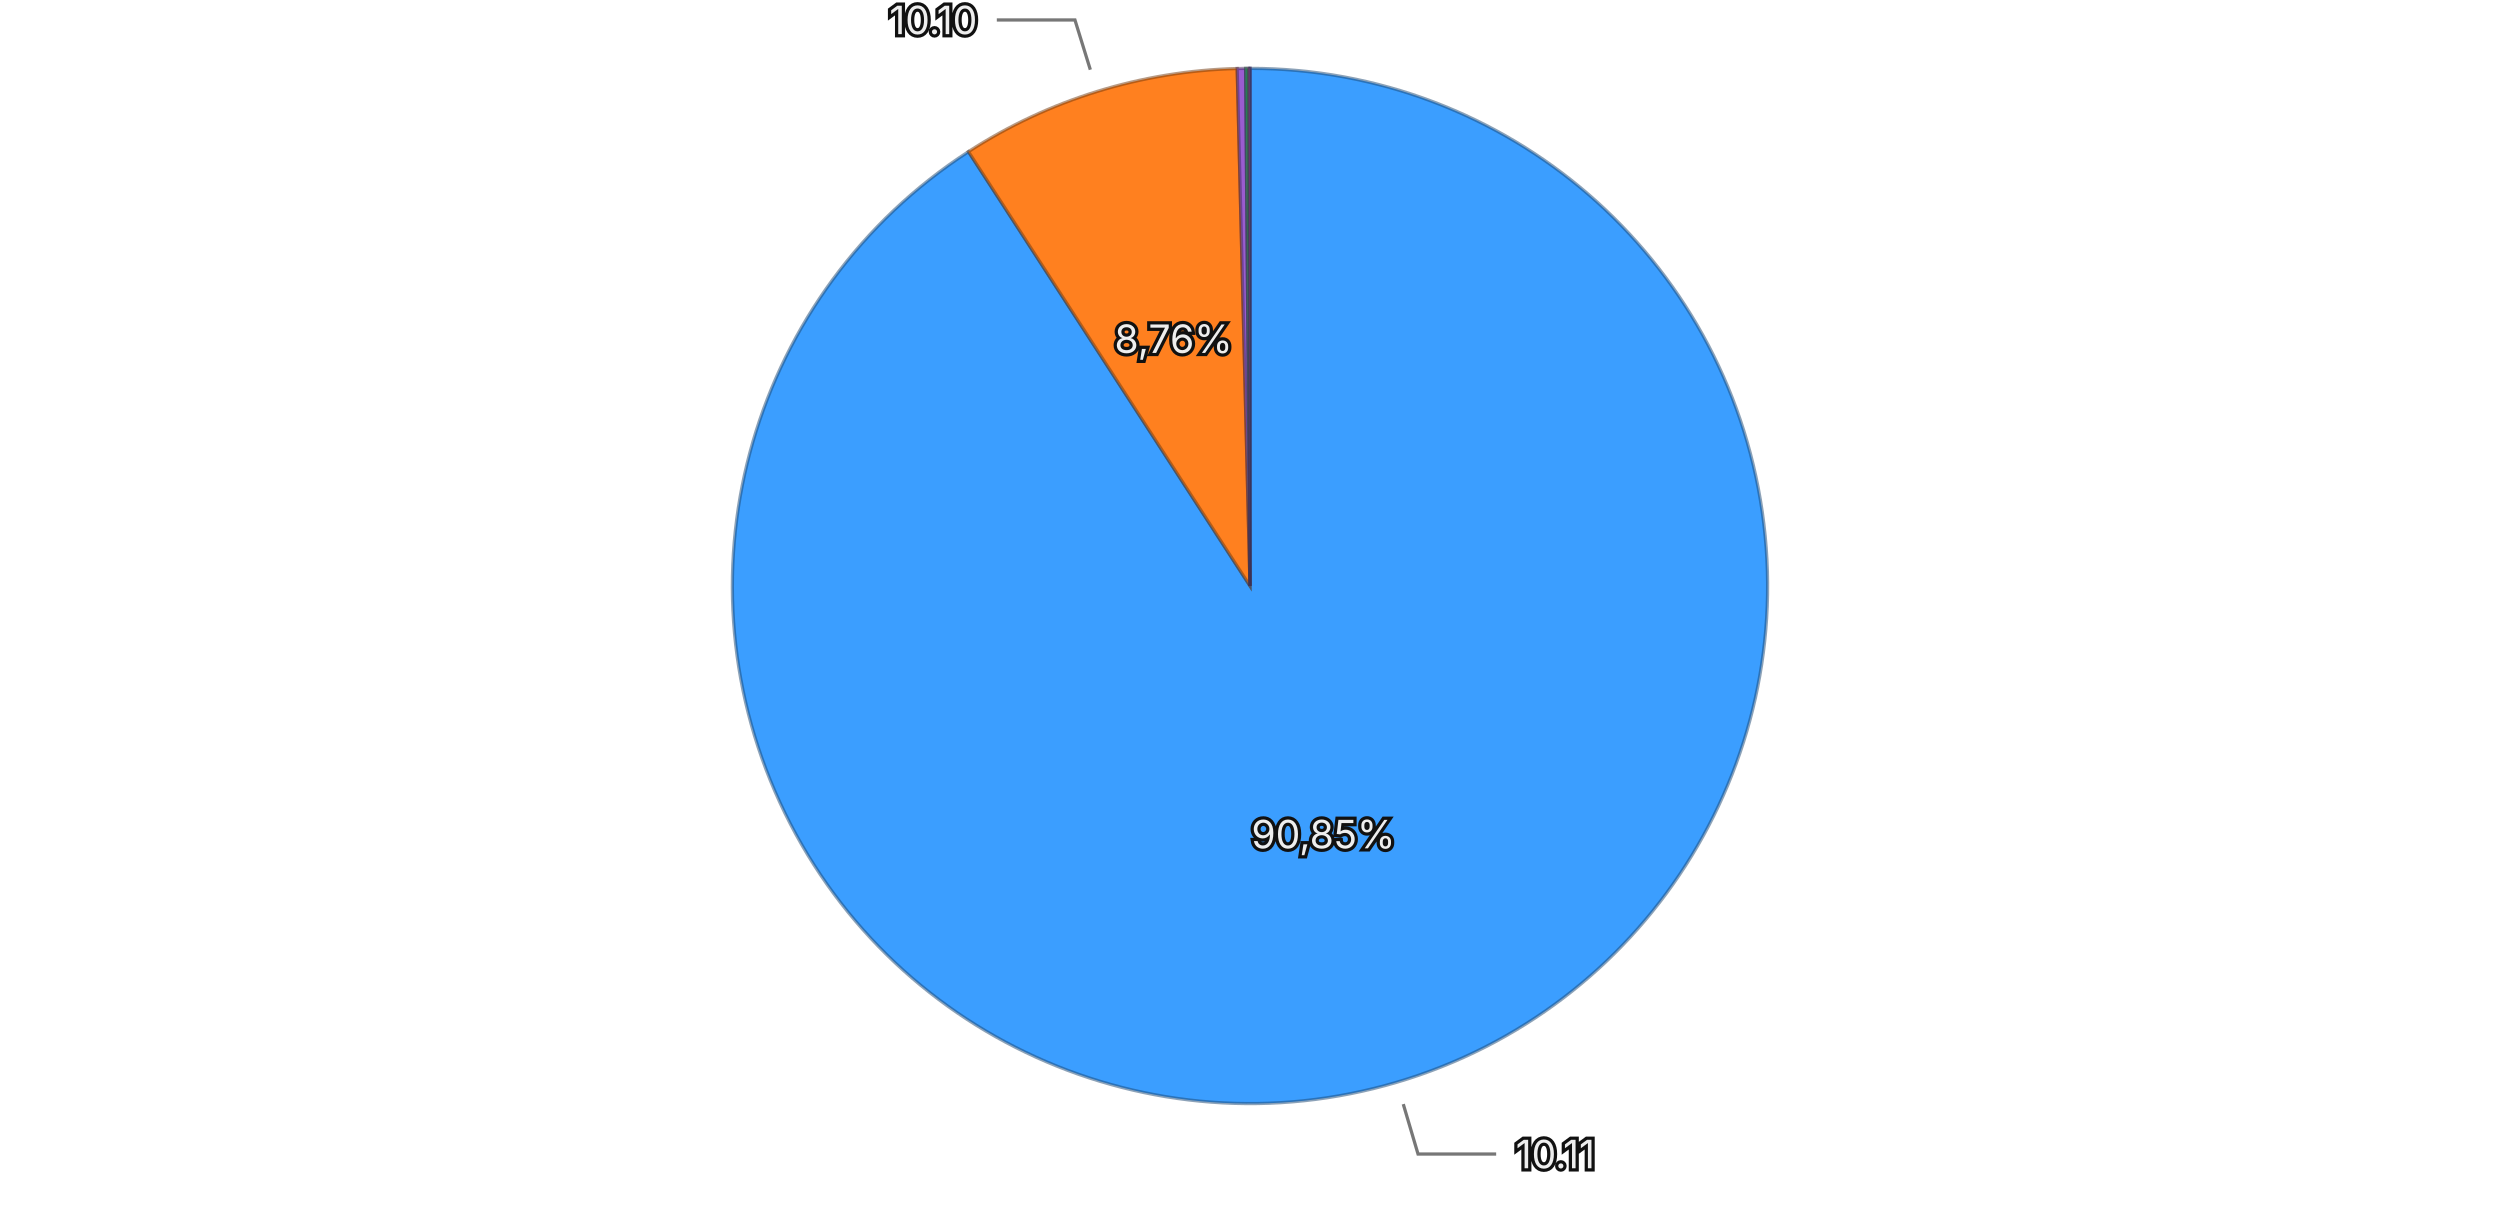
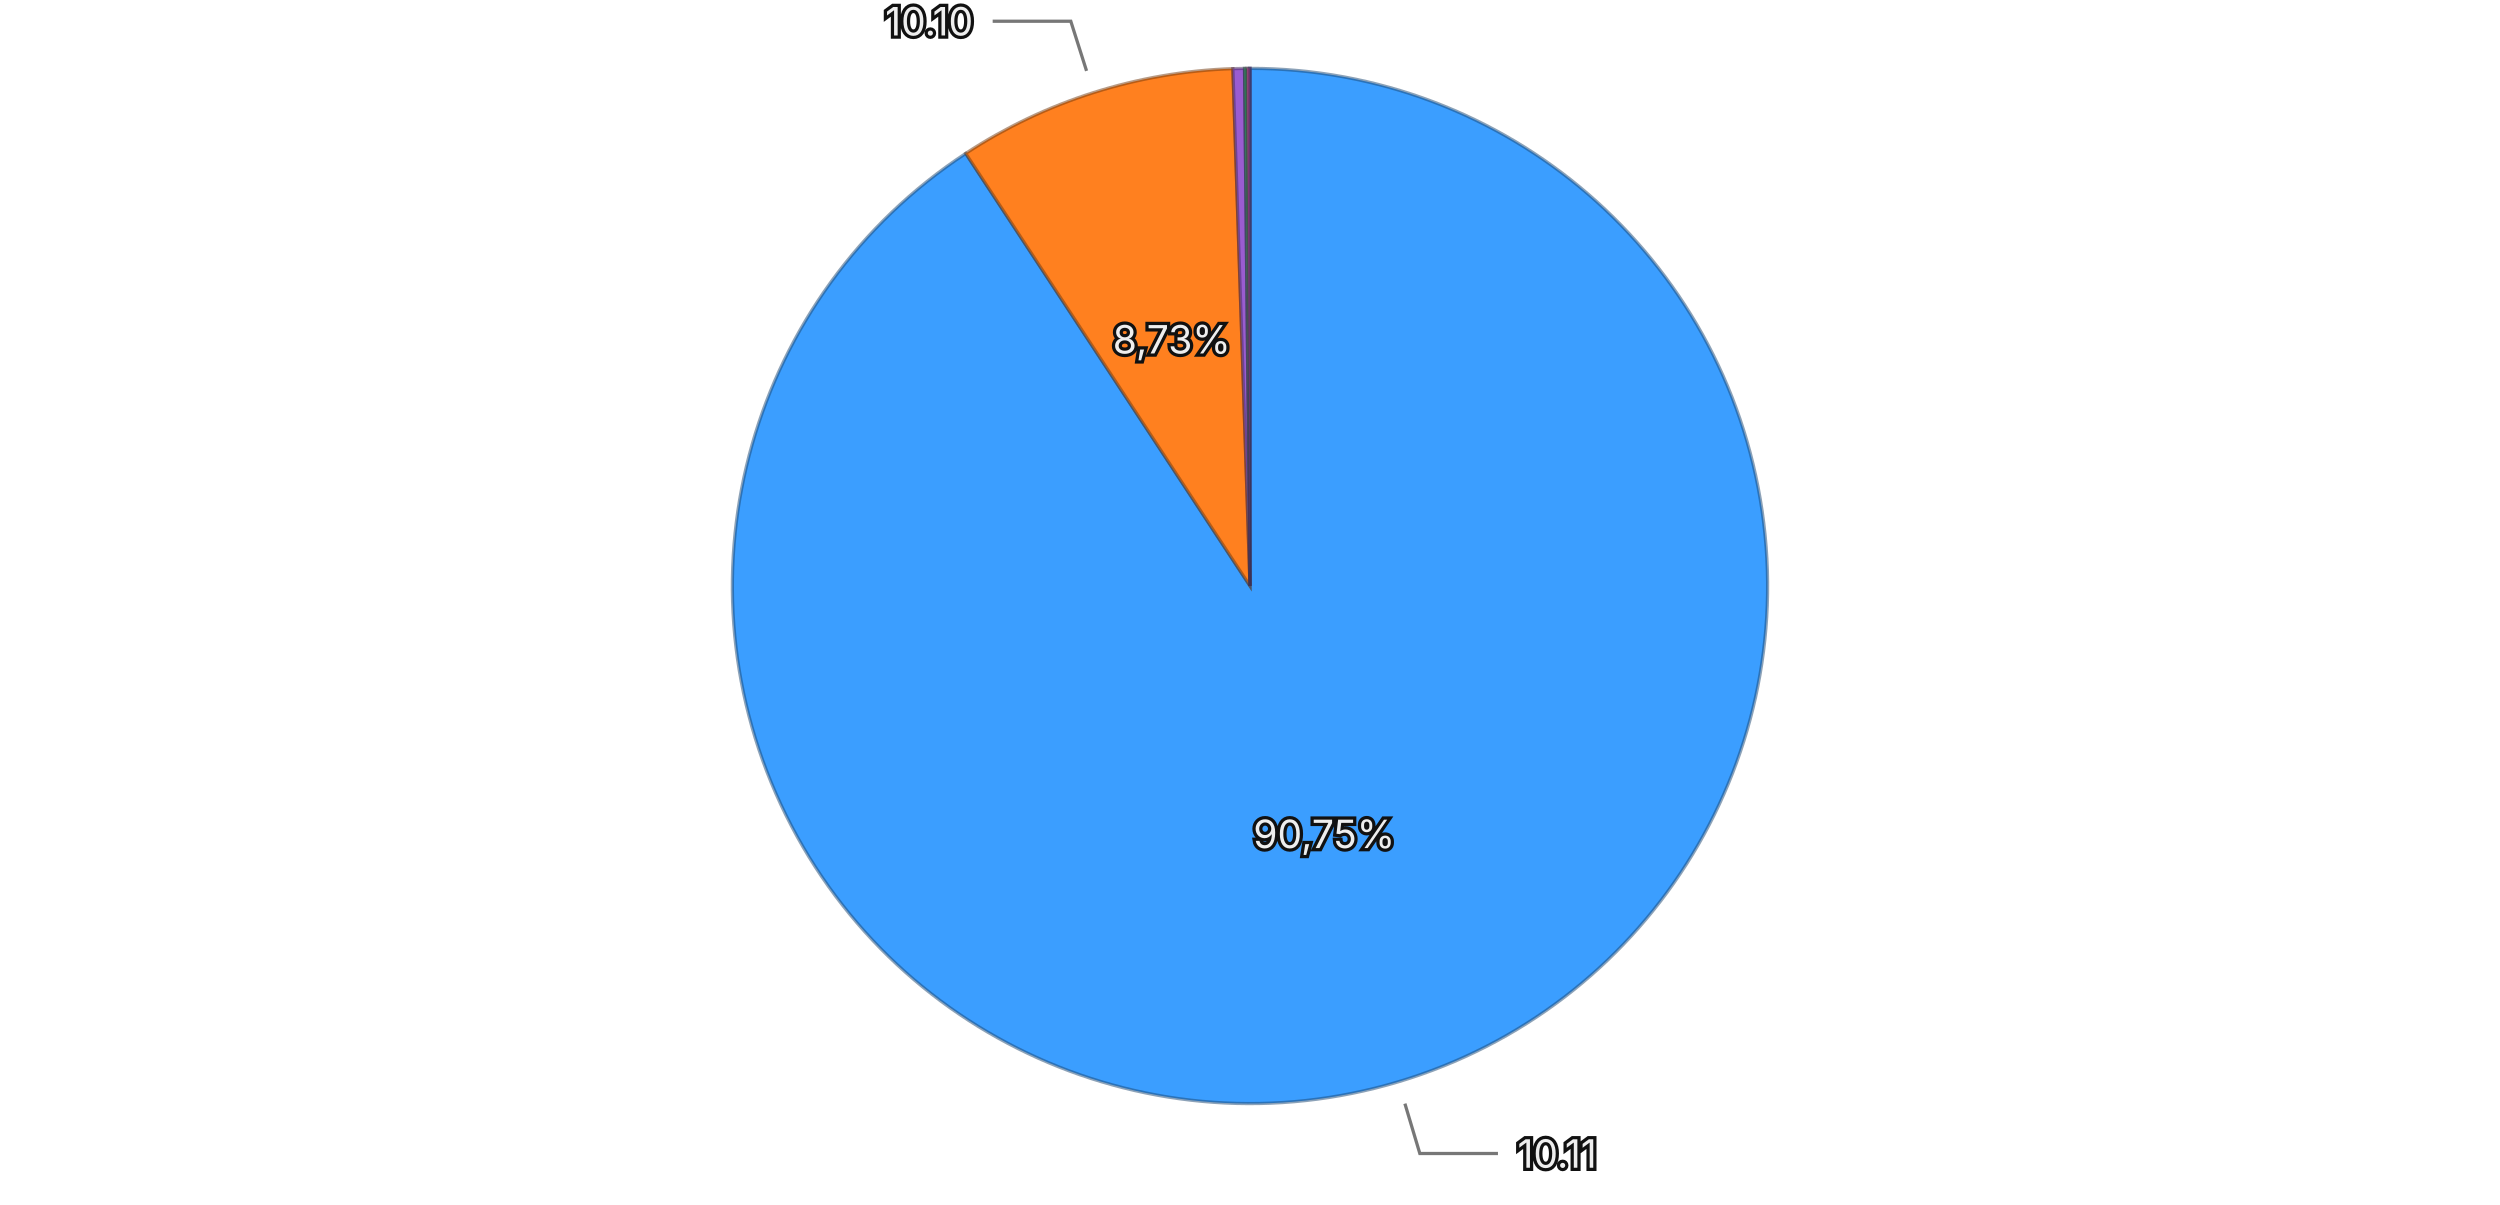
<svg xmlns="http://www.w3.org/2000/svg" viewBox="0 0 768 370">
  <rect width="768" height="370" fill="transparent" />
  <g>
-     <path d="M384,180 L384.000,21.000 A159,159 0 1,1 297.510,46.582 Z" fill="#3b9eff" stroke="rgba(26, 71, 114, 0.5)" stroke-width="1" />
-     <path d="M384,180 L297.510,46.582 A159,159 0 0,1 380.059,21.049 Z" fill="#ff801f" stroke="rgba(114, 57, 13, 0.5)" stroke-width="1" />
-     <path d="M384,180 L380.059,21.049 A159,159 0 0,1 382.657,21.006 Z" fill="#9a5cd0" stroke="rgba(69, 41, 93, 0.5)" stroke-width="1" />
-     <path d="M384,180 L382.657,21.006 A159,159 0 0,1 383.599,21.001 Z" fill="#33b074" stroke="rgba(22, 79, 52, 0.5)" stroke-width="1" />
-     <path d="M384,180 L383.599,21.001 A159,159 0 0,1 383.993,21.000 Z" fill="#de51a8" stroke="rgba(99, 36, 75, 0.5)" stroke-width="1" />
+     <path d="M384,180 L384.000,21.000 A159,159 0 1,1 296.667,47.132 Z" fill="#3b9eff" stroke="rgba(26, 71, 114, 0.5)" stroke-width="1" />
+     <path d="M384,180 L296.667,47.132 A159,159 0 0,1 378.737,21.087 Z" fill="#ff801f" stroke="rgba(114, 57, 13, 0.5)" stroke-width="1" />
+     <path d="M384,180 L378.737,21.087 A159,159 0 0,1 382.315,21.009 Z" fill="#9a5cd0" stroke="rgba(69, 41, 93, 0.5)" stroke-width="1" />
+     <path d="M384,180 L382.315,21.009 A159,159 0 0,1 383.168,21.002 Z" fill="#33b074" stroke="rgba(22, 79, 52, 0.5)" stroke-width="1" />
+     <path d="M384,180 L383.168,21.002 A159,159 0 0,1 383.993,21.000 Z" fill="#de51a8" stroke="rgba(99, 36, 75, 0.5)" stroke-width="1" />
    <path d="M384,180 L383.993,21.000 A159,159 0 0,1 384.000,21.000 Z" fill="#6e6ade" stroke="rgba(49, 47, 99, 0.5)" stroke-width="1" />
-     <text x="406.549" y="256.235" text-anchor="middle" dominant-baseline="central" font-family="system-ui, -apple-system, sans-serif" font-size="12" fill="#eeeeee" stroke="#111111" stroke-width="2" paint-order="stroke">90,85%</text>
-     <text x="360.508" y="104.050" text-anchor="middle" dominant-baseline="central" font-family="system-ui, -apple-system, sans-serif" font-size="12" fill="#eeeeee" stroke="#111111" stroke-width="2" paint-order="stroke">8,76%</text>
+     <text x="406.790" y="256.163" text-anchor="middle" dominant-baseline="central" font-family="system-ui, -apple-system, sans-serif" font-size="12" fill="#eeeeee" stroke="#111111" stroke-width="2" paint-order="stroke">90,75%</text>
+     <text x="359.953" y="104.224" text-anchor="middle" dominant-baseline="central" font-family="system-ui, -apple-system, sans-serif" font-size="12" fill="#eeeeee" stroke="#111111" stroke-width="2" paint-order="stroke">8,73%</text>
    <g opacity="1">
-       <path fill="none" stroke="#777777" stroke-width="1" d="M431.083,339.183L435.621,354.526L459.621,354.526" />
-       <text x="465.621" y="354.526" text-anchor="start" dominant-baseline="central" font-family="system-ui, -apple-system, sans-serif" font-size="12" fill="#eeeeee" stroke="#111111" stroke-width="2" paint-order="stroke">10.11</text>
+       <path fill="none" stroke="#777777" stroke-width="1" d="M431.586,339.033L436.173,354.362L460.173,354.362" />
+       <text x="466.173" y="354.362" text-anchor="start" dominant-baseline="central" font-family="system-ui, -apple-system, sans-serif" font-size="12" fill="#eeeeee" stroke="#111111" stroke-width="2" paint-order="stroke">10.11</text>
    </g>
    <g opacity="1">
-       <path fill="none" stroke="#777777" stroke-width="1" d="M334.948,21.413L330.220,6.127L306.220,6.127" />
-       <text x="300.220" y="6.127" text-anchor="end" dominant-baseline="central" font-family="system-ui, -apple-system, sans-serif" font-size="12" fill="#eeeeee" stroke="#111111" stroke-width="2" paint-order="stroke">10.10</text>
+       <path fill="none" stroke="#777777" stroke-width="1" d="M333.788,21.776L328.948,6.526L304.948,6.526" />
+       <text x="298.948" y="6.526" text-anchor="end" dominant-baseline="central" font-family="system-ui, -apple-system, sans-serif" font-size="12" fill="#eeeeee" stroke="#111111" stroke-width="2" paint-order="stroke">10.10</text>
    </g>
  </g>
</svg>
